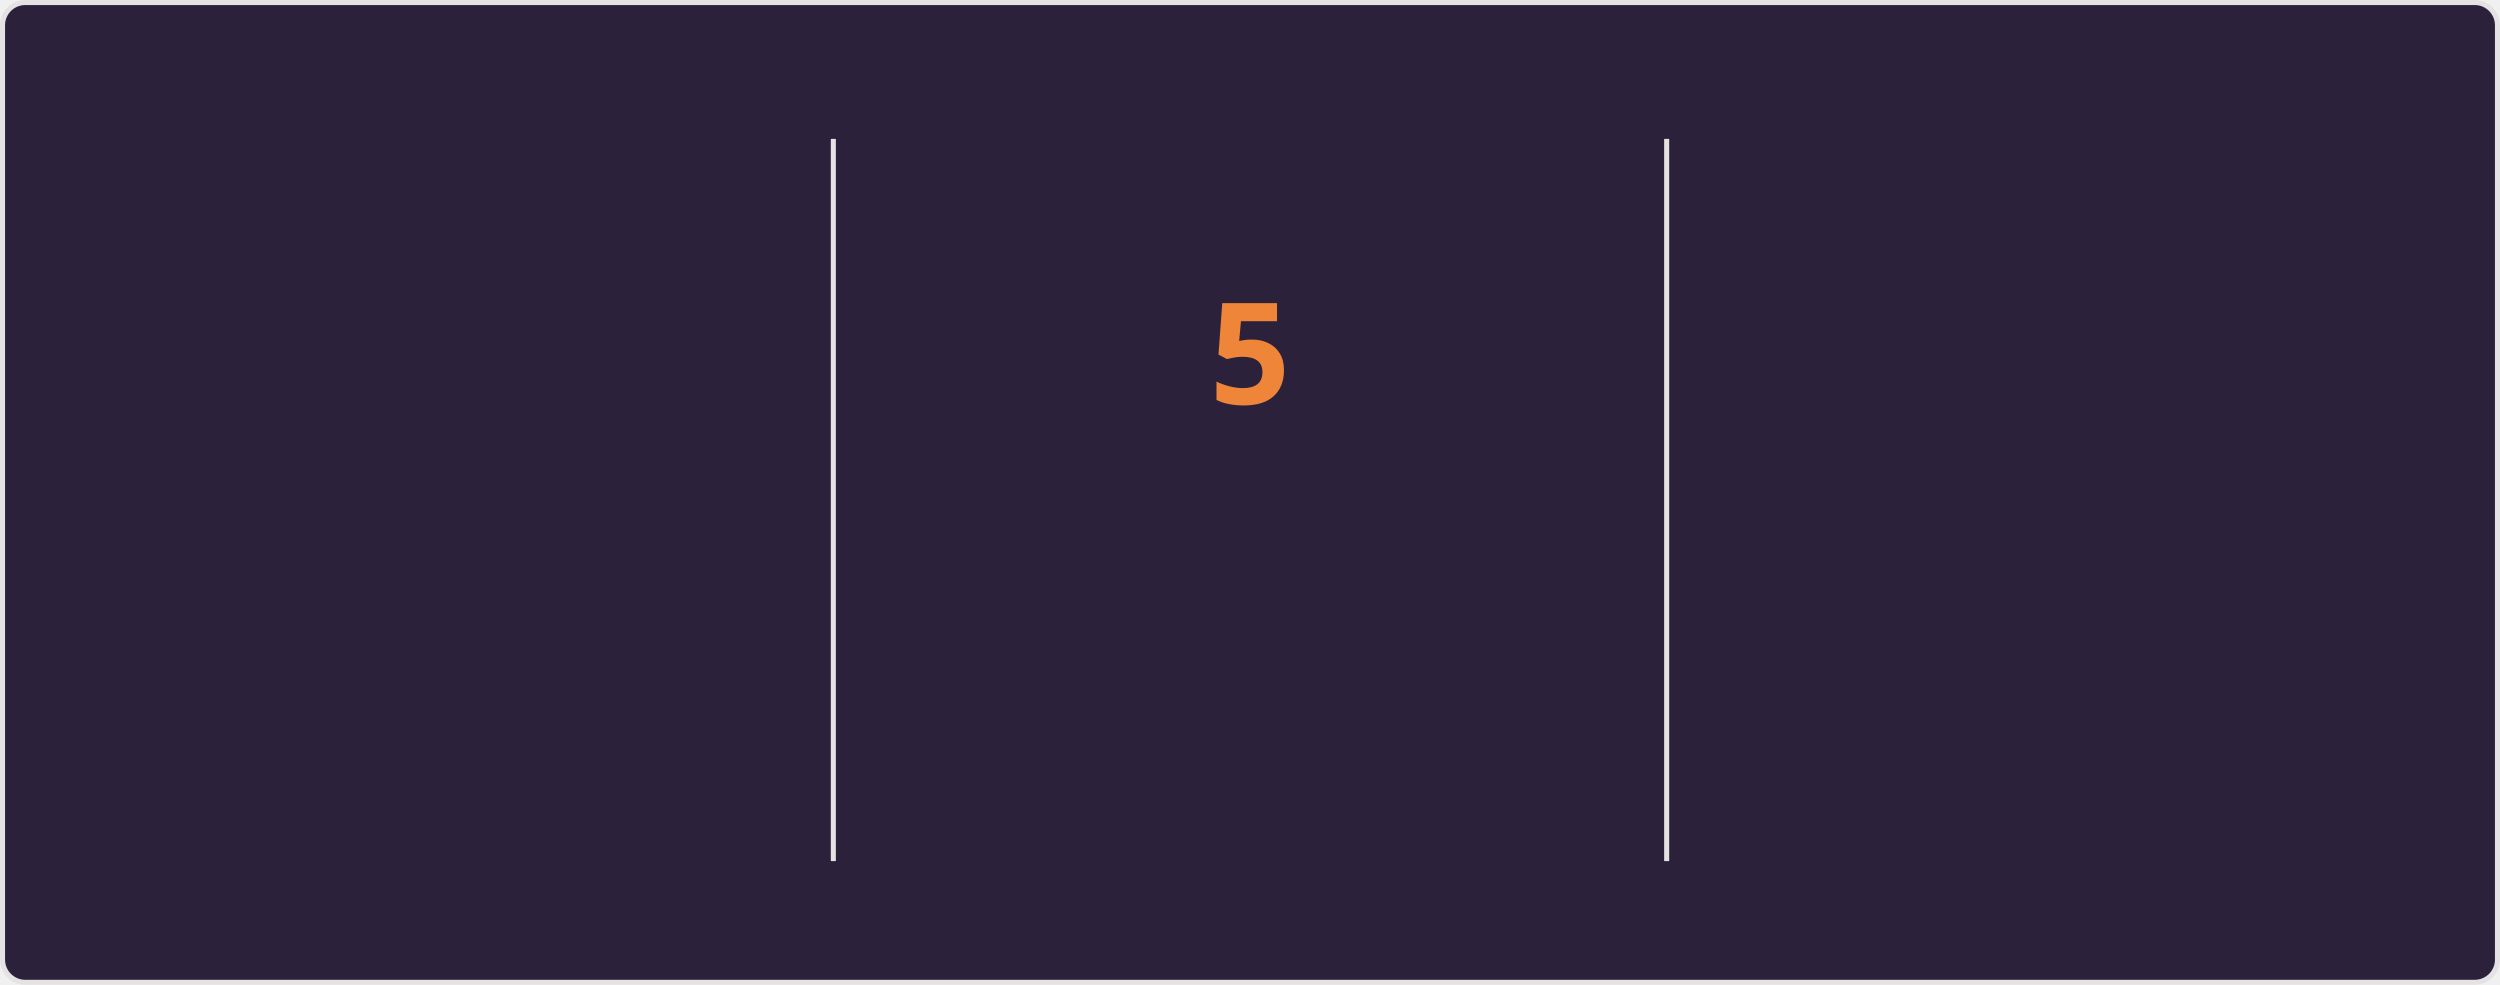
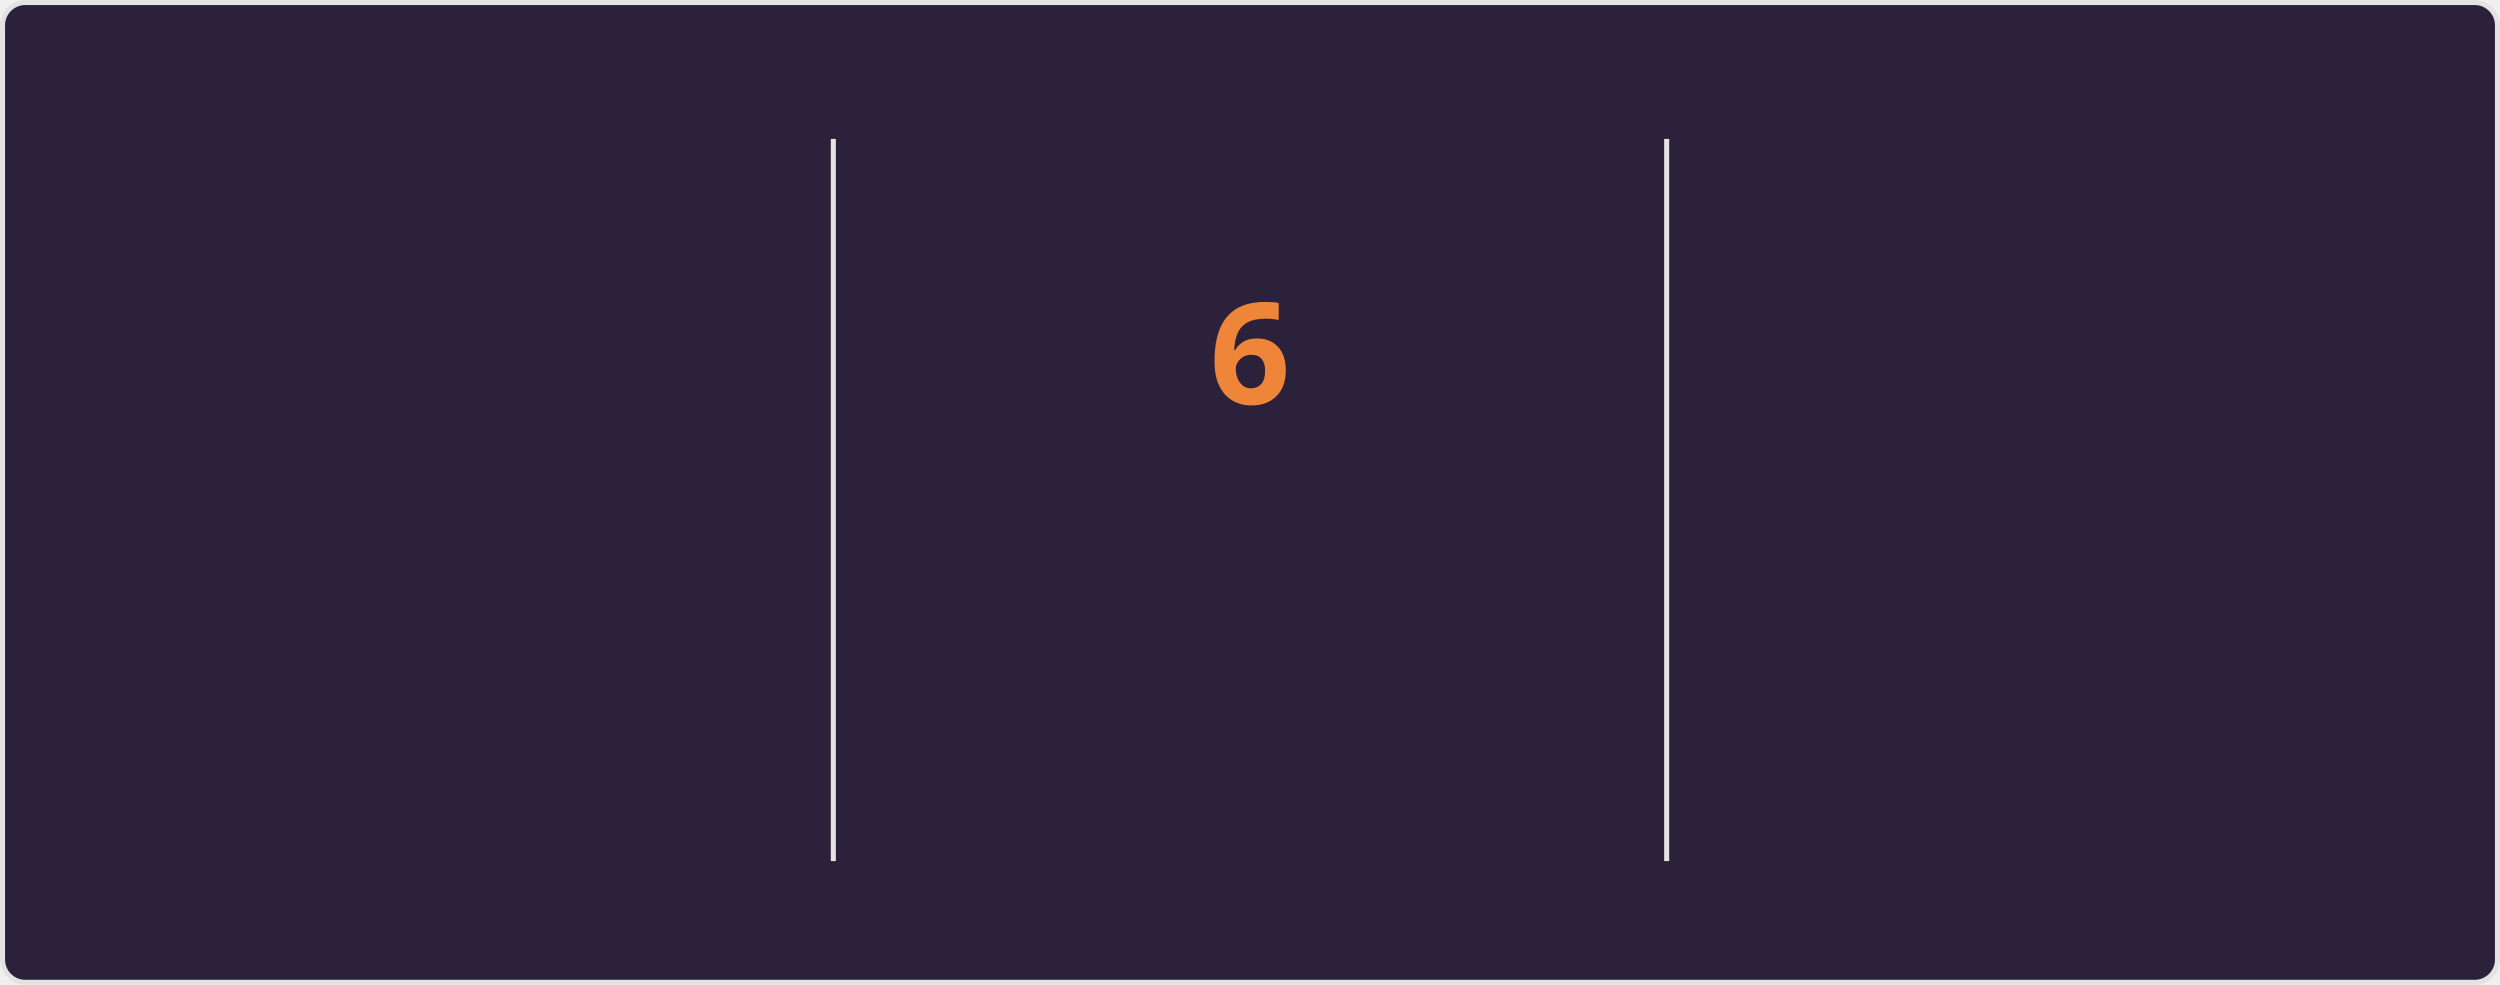
<svg xmlns="http://www.w3.org/2000/svg" style="isolation: isolate" viewBox="0 0 495 195" width="495px" height="195px" direction="ltr">
  <style>
    @keyframes currstreak {
      0% { font-size: 3px; opacity: 0.2; }
      80% { font-size: 34px; opacity: 1; }
      100% { font-size: 28px; opacity: 1; }
    }
    @keyframes fadein {
      0% { opacity: 0; }
      100% { opacity: 1; }
    }
    .big-number {
      font-family: "Segoe UI", Ubuntu, sans-serif;
      font-weight: 700;
      font-size: 28px;
      fill: #e2e9ec;
    }
    .label {
      font-family: "Segoe UI", Ubuntu, sans-serif;
      font-weight: 400;
      font-size: 14px;
      fill: #e2e9ec;
    }
    .range-text {
      font-family: "Segoe UI", Ubuntu, sans-serif;
      font-weight: 400;
      font-size: 12px;
      fill: #e2e9ec;
    }
    .current-streak-num {
      font-family: "Segoe UI", Ubuntu, sans-serif;
      font-weight: 700;
      font-size: 28px;
      fill: #ef8539;
    }</style>
  <defs>
    <clipPath id="outer_rectangle">
      <rect width="495" height="195" rx="4.5" />
    </clipPath>
    <mask id="mask_out_ring_behind_fire">
      <rect width="495" height="195" fill="white" />
      <ellipse id="mask-ellipse" cx="247.5" cy="32" rx="13" ry="18" fill="black" />
    </mask>
  </defs>
  <g clip-path="url(#outer_rectangle)">
    <g style="isolation: isolate">
      <rect fill="#2b213a" rx="4.5" x="0.5" y="0.5" width="494" height="194" stroke="#e4e2e2" />
    </g>
    <g style="isolation: isolate">
      <line x1="165" y1="28" x2="165" y2="170" vector-effect="non-scaling-stroke" stroke-width="1" stroke="#e4e2e2" stroke-linejoin="miter" stroke-linecap="square" stroke-miterlimit="3" />
      <line x1="330" y1="28" x2="330" y2="170" vector-effect="non-scaling-stroke" stroke-width="1" stroke="#e4e2e2" stroke-linejoin="miter" stroke-linecap="square" stroke-miterlimit="3" />
    </g>
    <g style="isolation: isolate">
      <g transform="translate(82.5, 48)">
        <text x="0" y="32" stroke-width="0" text-anchor="middle" class="big-number" style="opacity: 0; animation: fadein 0.5s linear forwards 0.6s">
            3.6K
          </text>
      </g>
      <g transform="translate(82.5, 84)">
        <text x="0" y="32" stroke-width="0" text-anchor="middle" class="label" style="opacity: 0; animation: fadein 0.5s linear forwards 0.7s">
            Total Contributions
          </text>
      </g>
      <g transform="translate(82.5, 114)">
        <text x="0" y="32" stroke-width="0" text-anchor="middle" class="range-text" style="opacity: 0; animation: fadein 0.5s linear forwards 0.8s">
            Sep 21 - Present
          </text>
      </g>
    </g>
    <g style="isolation: isolate">
      <g mask="url(#mask_out_ring_behind_fire)">
        <circle cx="247.5" cy="71" r="40" fill="none" stroke="#e2e9ec" stroke-width="5" style="opacity: 0; animation: fadein 0.5s linear forwards 0.4s" />
      </g>
      <g transform="translate(247.5, 19.5)" stroke-opacity="0" style="opacity: 0; animation: fadein 0.5s linear forwards 0.6s">
        <path d="M -12 -0.5 L 15 -0.5 L 15 23.5 L -12 23.5 L -12 -0.5 Z" fill="none" />
        <path d="M 1.5 0.67 C 1.5 0.67 2.24 3.32 2.24 5.47 C 2.24 7.53 0.89 9.2 -1.17 9.2 C -3.23 9.2 -4.79 7.53 -4.79 5.47 L -4.76 5.11 C -6.78 7.51 -8 10.62 -8 13.99 C -8 18.41 -4.42 22 0 22 C 4.42 22 8 18.41 8 13.99 C 8 8.6 5.41 3.79 1.5 0.67 Z M -0.29 19 C -2.07 19 -3.51 17.6 -3.51 15.86 C -3.51 14.24 -2.46 13.1 -0.7 12.74 C 1.07 12.38 2.9 11.53 3.92 10.16 C 4.31 11.45 4.51 12.81 4.51 14.2 C 4.51 16.85 2.36 19 -0.29 19 Z" fill="#e2e9ec" stroke-opacity="0" />
      </g>
      <g transform="translate(247.5, 48)">
        <text x="0" y="32" stroke-width="0" text-anchor="middle" class="current-streak-num" style="animation: currstreak 0.6s linear forwards">
-             5
+             6
          </text>
      </g>
      <g transform="translate(247.5, 108)">
        <text x="0" y="32" stroke-width="0" text-anchor="middle" class="label" style="opacity: 0; animation: fadein 0.5s linear forwards 0.9s">
            Current Streak
          </text>
      </g>
      <g transform="translate(247.5, 145)">
        <text x="0" y="21" stroke-width="0" text-anchor="middle" class="range-text" style="opacity: 0; animation: fadein 0.5s linear forwards 0.9s">
-             Sep 16 - Sep 20
+             Sep 16 - Sep 21
          </text>
      </g>
    </g>
    <g style="isolation: isolate">
      <g transform="translate(412.5, 48)">
        <text x="0" y="32" stroke-width="0" text-anchor="middle" class="big-number" style="opacity: 0; animation: fadein 0.5s linear forwards 1.2s">
            35
          </text>
      </g>
      <g transform="translate(412.5, 84)">
        <text x="0" y="32" stroke-width="0" text-anchor="middle" class="label" style="opacity: 0; animation: fadein 0.5s linear forwards 1.3s">
            Longest Streak
          </text>
      </g>
      <g transform="translate(412.5, 114)">
        <text x="0" y="32" stroke-width="0" text-anchor="middle" class="range-text" style="opacity: 0; animation: fadein 0.5s linear forwards 1.4s">
            Jul 19 - Aug 22
          </text>
      </g>
    </g>
  </g>
</svg>
